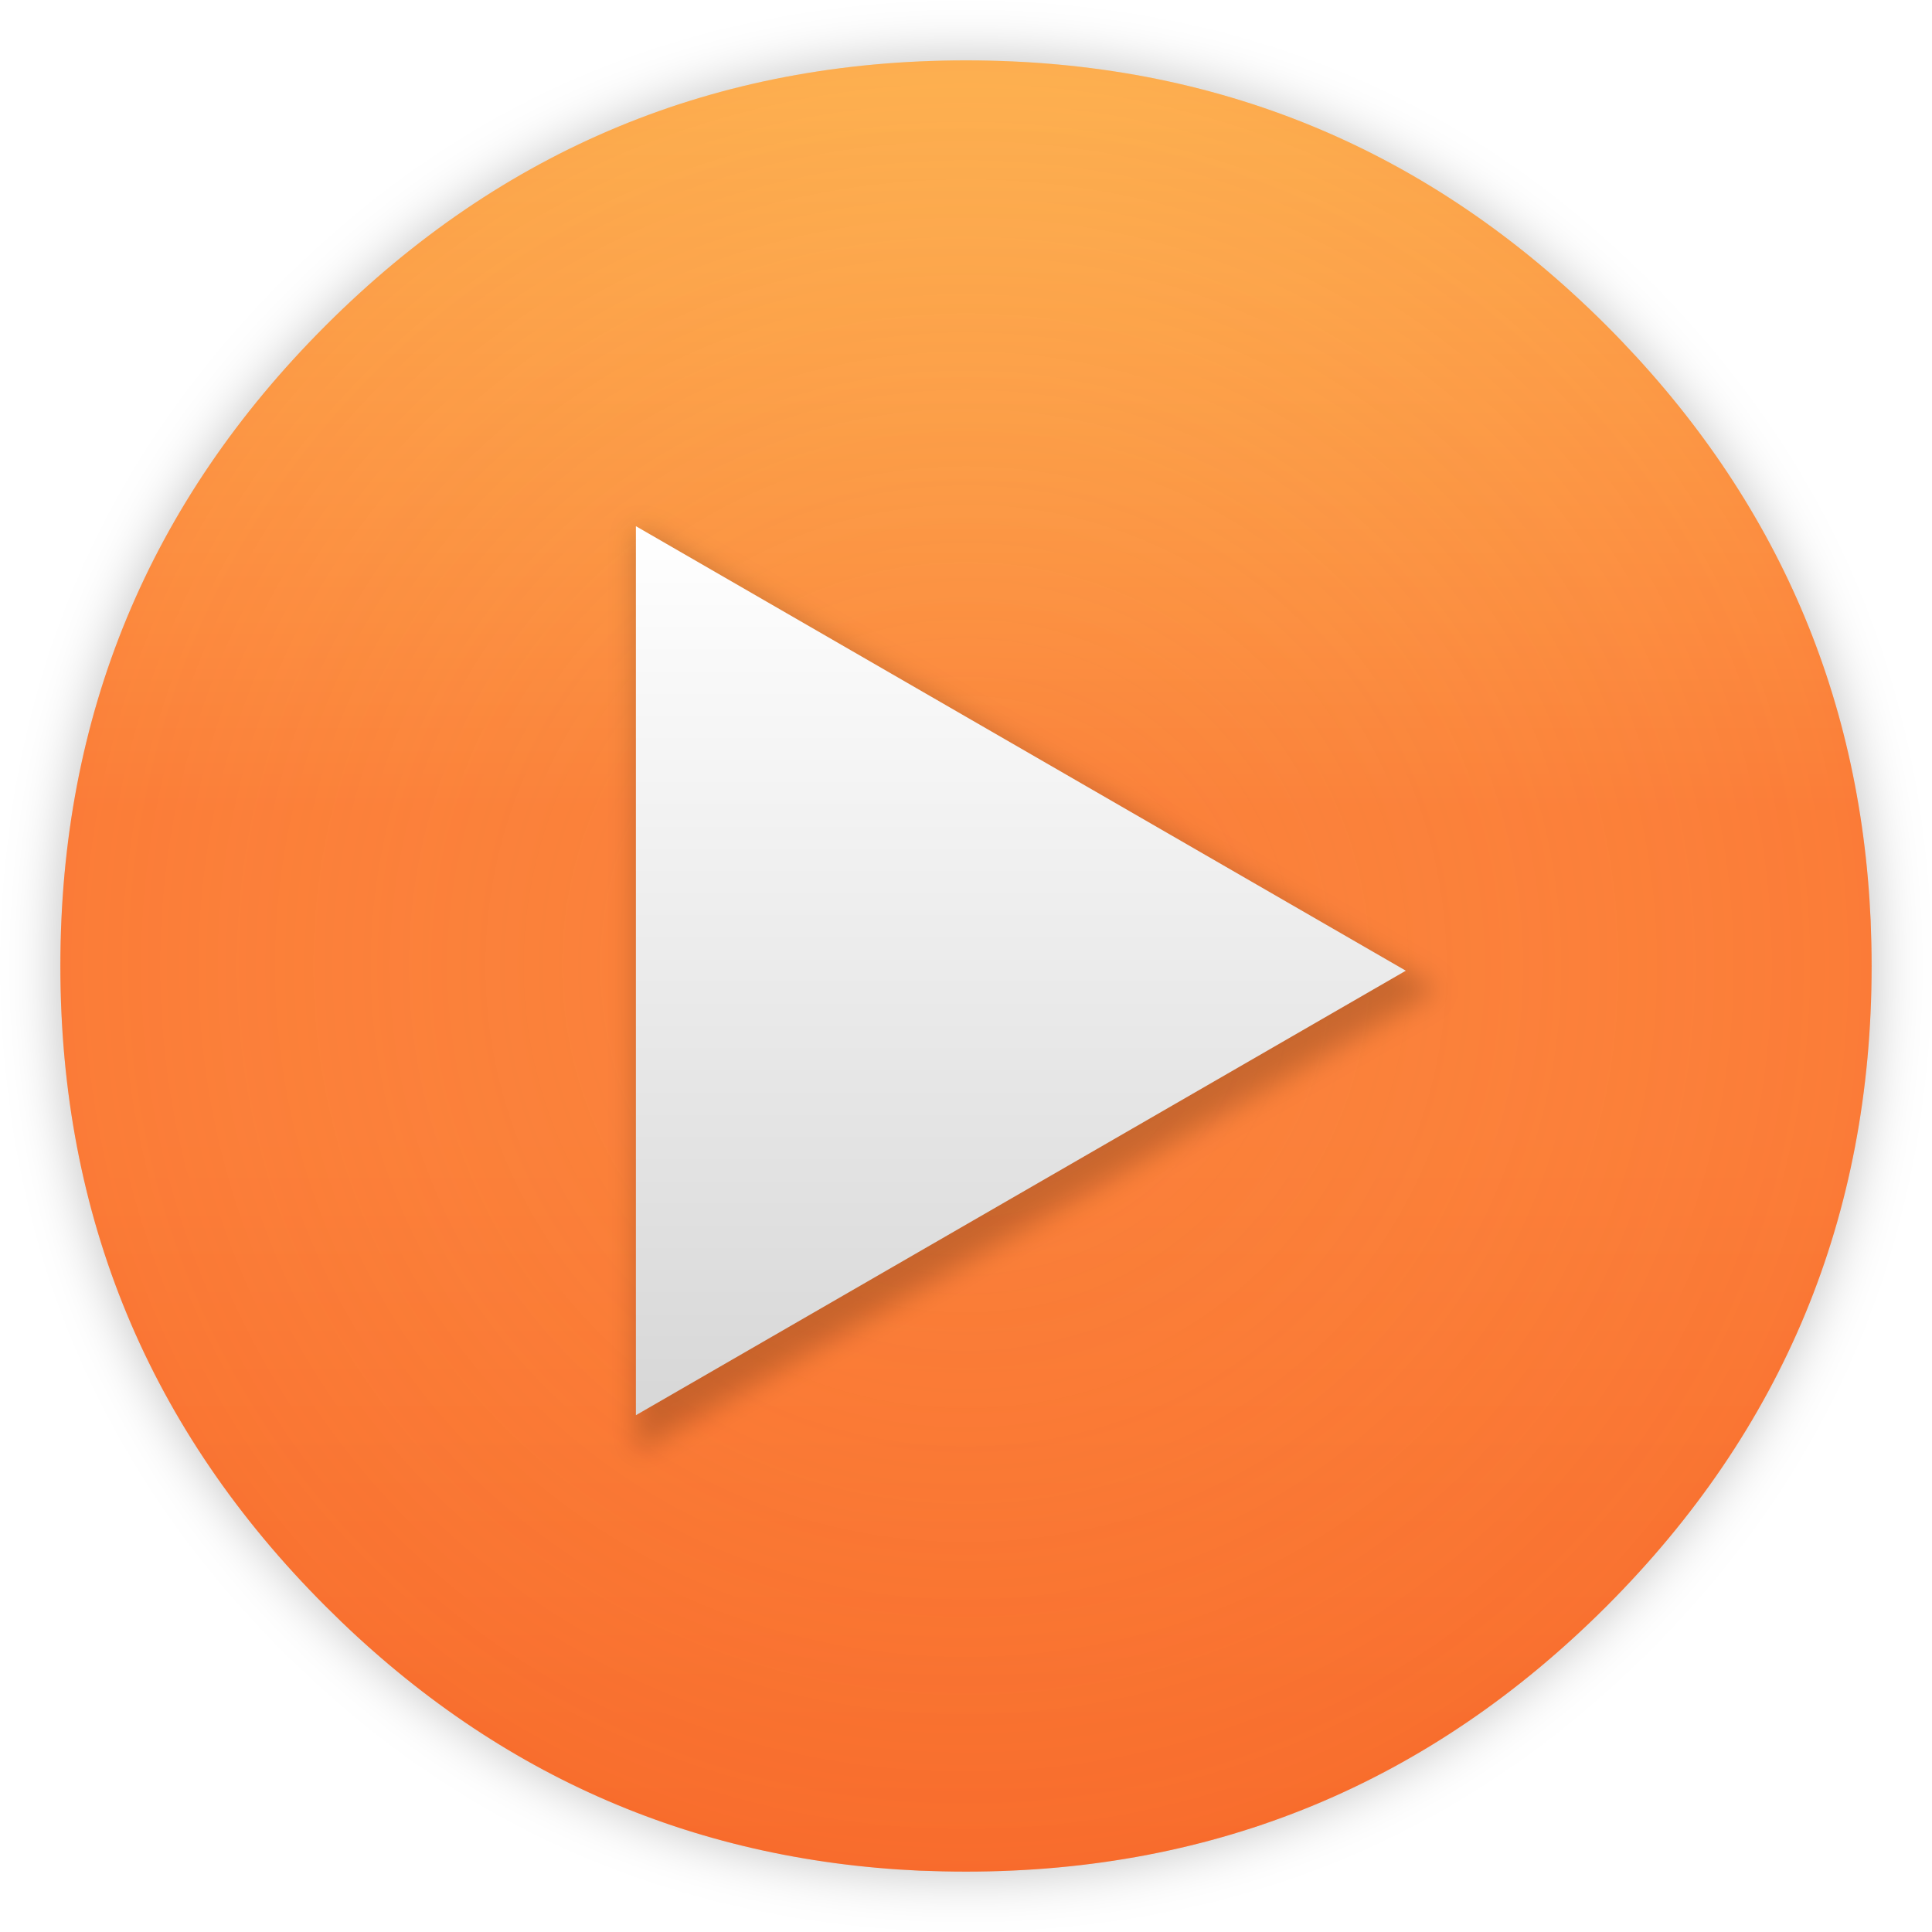
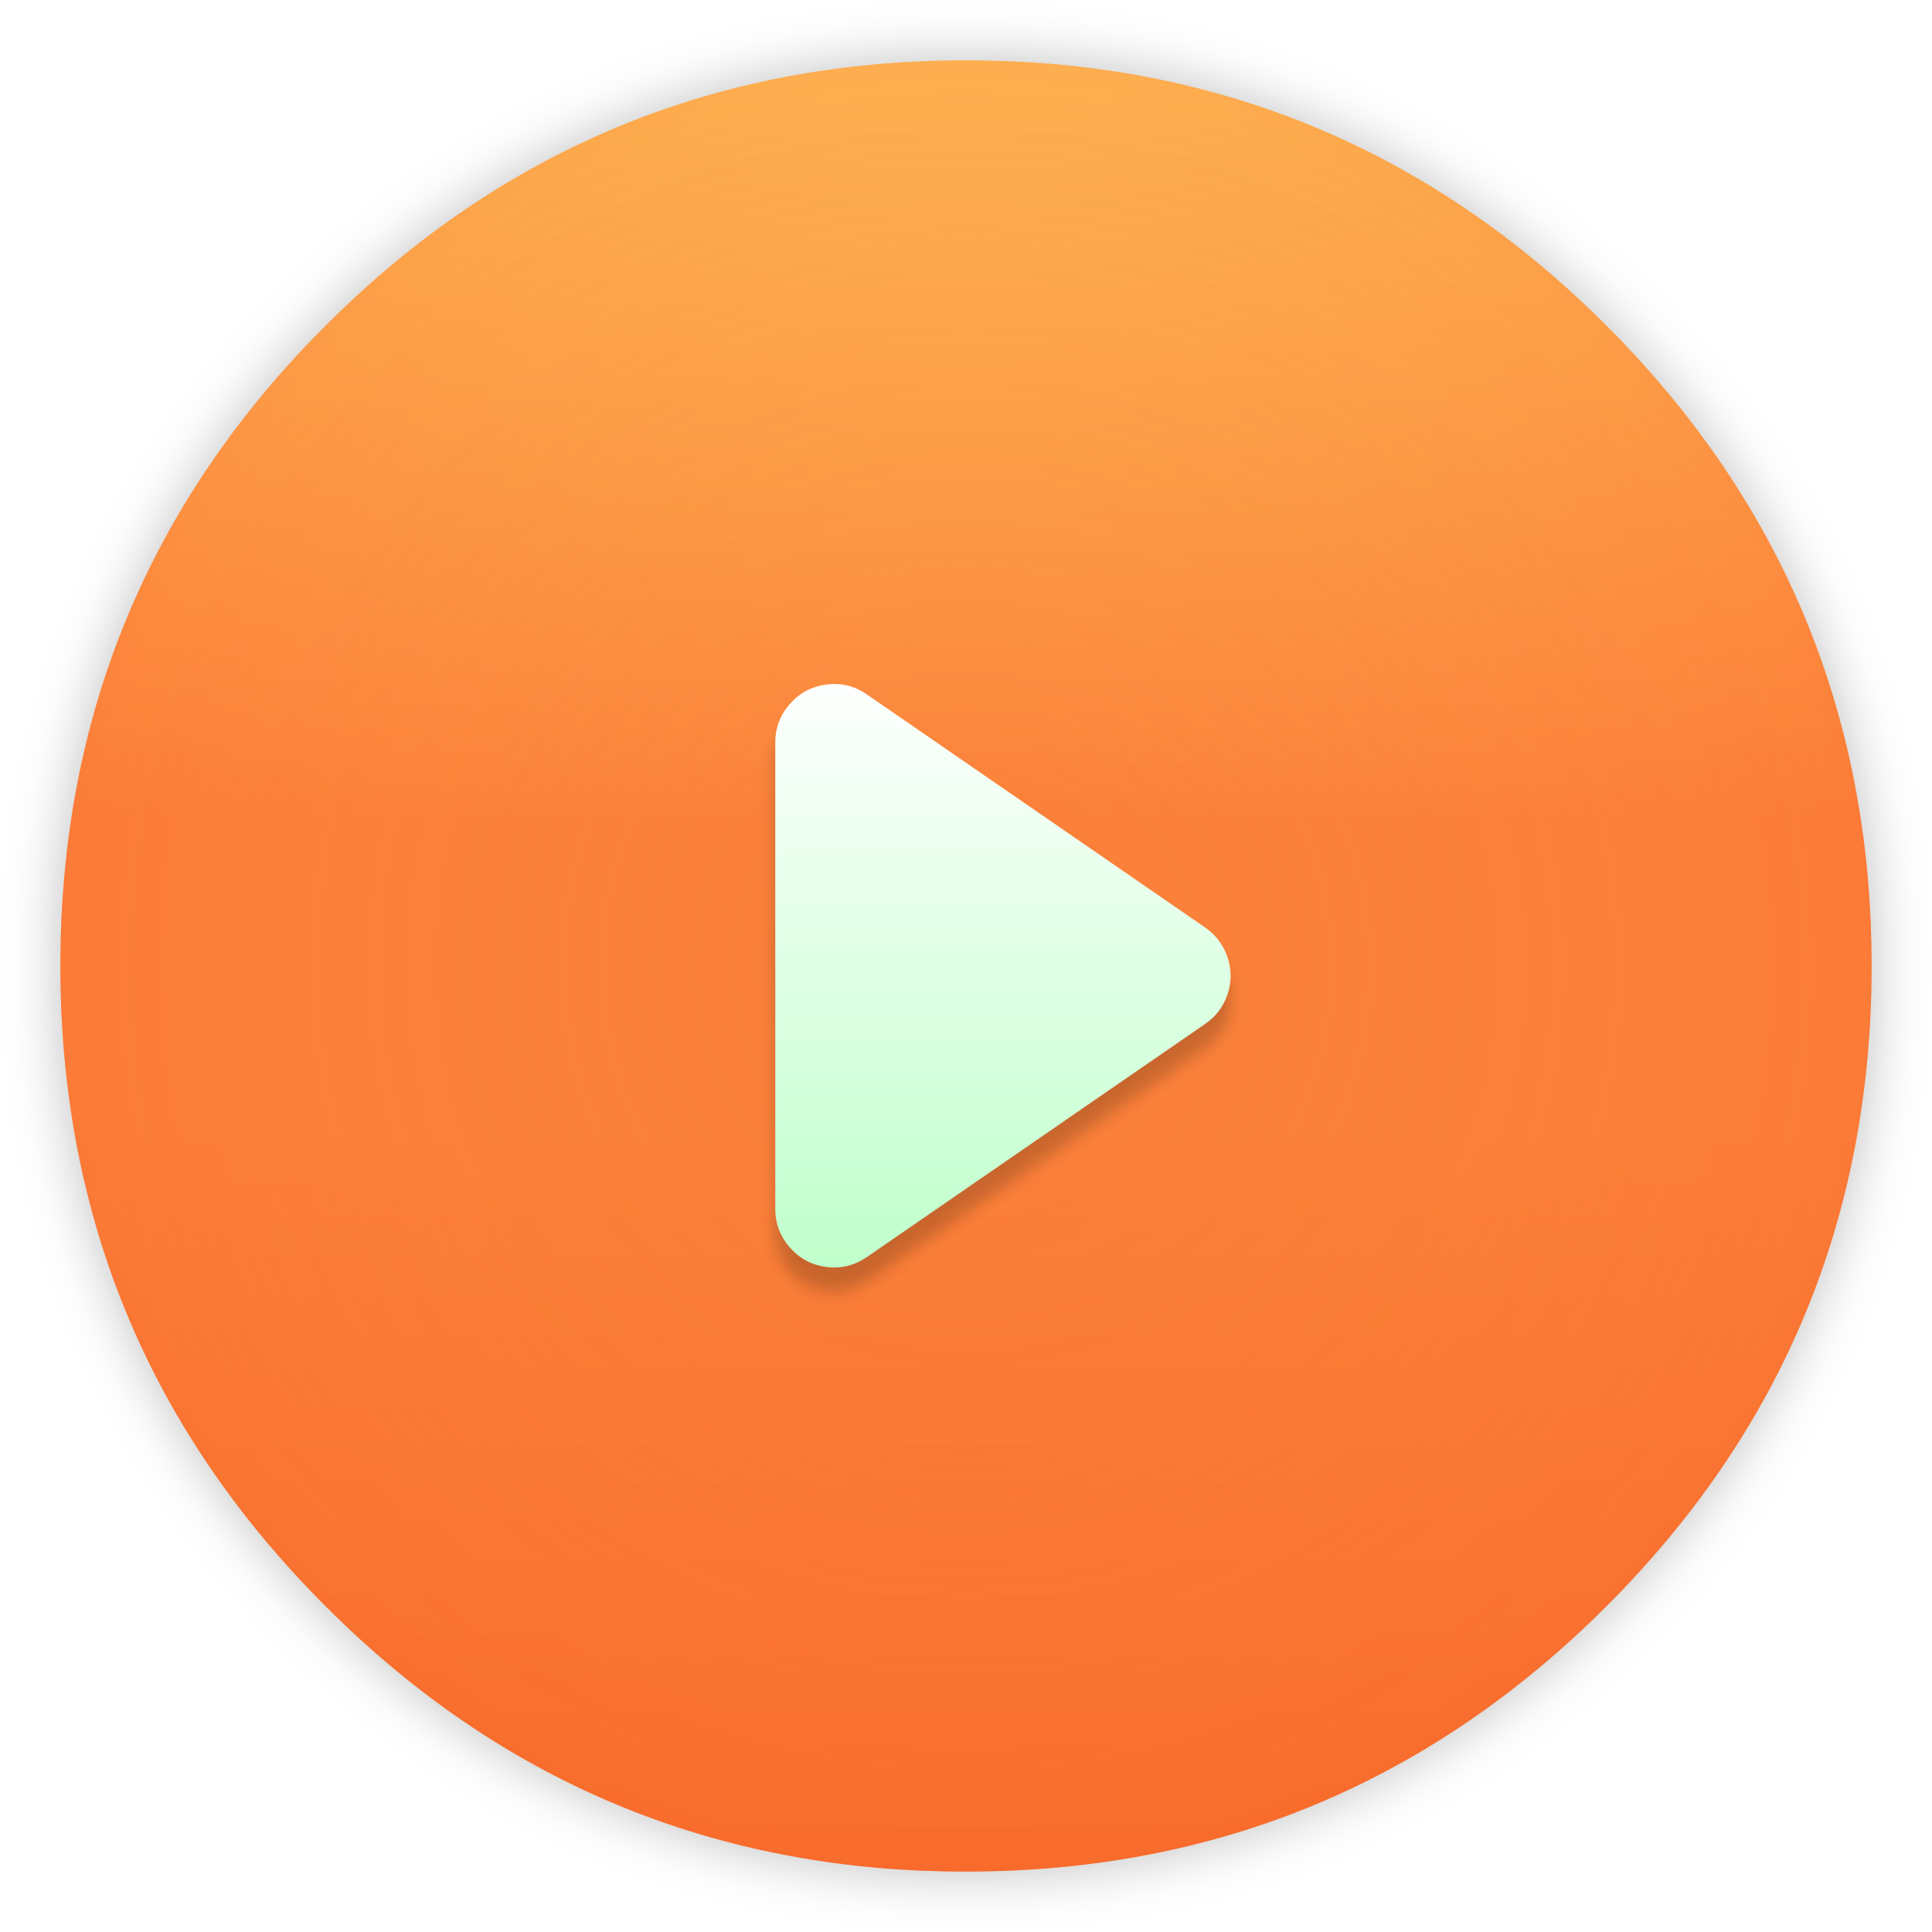
- <svg xmlns="http://www.w3.org/2000/svg" xmlns:xlink="http://www.w3.org/1999/xlink" id="Calculator" width="64" height="64" enable-background="new 0 0 1024 1024" image-rendering="optimizeSpeed" version="1.1" viewBox="0 0 64 64">
+ <svg xmlns="http://www.w3.org/2000/svg" id="Calculator" width="64" height="64" enable-background="new 0 0 1024 1024" image-rendering="optimizeSpeed" version="1.1" viewBox="0 0 64 64">
  <defs>
-     <linearGradient id="d">
-       <stop stop-color="#fec589" offset="0" />
-       <stop stop-color="#f34f17" offset="1" />
-     </linearGradient>
-     <linearGradient id="c" x1="520" x2="520" y1="4" y2="1024" gradientUnits="userSpaceOnUse" xlink:href="#d" />
-     <linearGradient id="b" x1="520.32" x2="520.32" y1="-138.46" y2="1484.8" gradientUnits="userSpaceOnUse">
+     <linearGradient id="b" x1="520.32" x2="520.32" y1="-138.46" y2="1484.8" gradientTransform="matrix(.063633 0 0 .063633 -.56761 -.53897)" gradientUnits="userSpaceOnUse">
      <stop stop-color="#ffda64" offset="0" />
      <stop stop-color="#fb7c38" offset=".352" />
      <stop stop-color="#fb7c38" offset=".45" />
      <stop stop-color="#f34f17" offset="1" />
    </linearGradient>
-     <radialGradient id="a" cx="511.8" cy="511.35" r="471.45" gradientTransform="matrix(1.0808 .024442 -.024439 1.0806 -28.839 -53.745)" gradientUnits="userSpaceOnUse">
+     <radialGradient id="a" cx="511.8" cy="511.35" r="471.45" gradientTransform="matrix(.068775 .0015553 -.0015551 .068762 -2.4027 -3.9589)" gradientUnits="userSpaceOnUse">
      <stop stop-color="#ffda64" stop-opacity=".086" offset="0" />
      <stop stop-color="#fb7c38" offset=".911" />
      <stop stop-color="#f34f17" offset="1" />
    </radialGradient>
-     <linearGradient id="e" x1="500" x2="500" y1="284" y2="764" gradientTransform="matrix(.95975 0 0 .95975 29.782 12.029)" gradientUnits="userSpaceOnUse">
-       <stop stop-color="#fff" offset="0" />
-       <stop stop-color="#d7d7d7" offset="1" />
-     </linearGradient>
-     <filter id="g" x="-.039" y="-.034" width="1.078" height="1.067" color-interpolation-filters="sRGB">
-       <feGaussianBlur stdDeviation="6.735" />
-     </filter>
    <filter id="f" x="-.036" y="-.036" width="1.072" height="1.072" color-interpolation-filters="sRGB">
      <feGaussianBlur stdDeviation="14.143" />
    </filter>
+     <filter id="b-7" x="-.041" y="-.032" width="1.082" height="1.064" color-interpolation-filters="sRGB">
+       <feGaussianBlur stdDeviation="3.215" />
+     </filter>
+     <linearGradient id="d-5" x1="480" x2="480" y1="384" y2="644" gradientTransform="matrix(1.2589,0,0,1.2589,-113.91,-127.03)" gradientUnits="userSpaceOnUse">
+       <stop stop-color="#fff" offset="0" />
+       <stop stop-color="#bdffc9" offset="1" />
+     </linearGradient>
  </defs>
-   <g transform="matrix(.063762 0 0 .063762 -.61424 -.678)" stroke-width="15.683">
-     <g id="shadow" transform="matrix(.99609 0 0 .99609 2 2)" stroke-width="15.683" />
-     <g>
-       <g id="circle" transform="matrix(.99798 0 0 .99798 .73131 2.1804)" fill="url(#c)" stroke-width="15.683">
-         <g stroke-width="15.683">
-           <path d="m983.25 511.35c0-7.95-0.2-15.85-0.5-23.55q-8-180.15-137.55-309.85c-92.05-92-203.2-138.05-333.4-138.05-130.15 0-241.35 46.05-333.35 138.05-92.05 92-138.1 203.2-138.1 333.4 0 130.15 46.05 241.35 138.1 333.35 86.15 86.3 189.35 132.15 309.15 137.6 8 0.3 16 0.5 24.2 0.5 130.2 0 241.35-46.1 333.4-138.1 92-92 138.05-203.2 138.05-333.35z" fill="#000" filter="url(#f)" opacity=".25" />
-           <path d="m983.25 511.35c0-7.95-0.2-15.85-0.5-23.55q-8-180.15-137.55-309.85c-92.05-92-203.2-138.05-333.4-138.05-130.15 0-241.35 46.05-333.35 138.05-92.05 92-138.1 203.2-138.1 333.4 0 130.15 46.05 241.35 138.1 333.35 86.15 86.3 189.35 132.15 309.15 137.6 8 0.3 16 0.5 24.2 0.5 130.2 0 241.35-46.1 333.4-138.1 92-92 138.05-203.2 138.05-333.35z" fill="url(#b)" />
-           <path d="m983.25 511.35c0-7.95-0.2-15.85-0.5-23.55q-8-180.15-137.55-309.85c-92.05-92-203.2-138.05-333.4-138.05-130.15 0-241.35 46.05-333.35 138.05-92.05 92-138.1 203.2-138.1 333.4 0 130.15 46.05 241.35 138.1 333.35 86.15 86.3 189.35 132.15 309.15 137.6 8 0.3 16 0.5 24.2 0.5 130.2 0 241.35-46.1 333.4-138.1 92-92 138.05-203.2 138.05-333.35z" fill="url(#a)" opacity=".2" />
-         </g>
-       </g>
-       <path d="m340 765.25v-481.25l416.77 240.62z" filter="url(#g)" opacity=".2" style="paint-order:stroke markers fill" />
-       <path d="m340 745.88-1e-5 -461.88 400 230.94z" fill="url(#e)" style="paint-order:stroke markers fill" />
-     </g>
+   <path transform="matrix(.063633 0 0 .063633 -.56761 -.53897)" d="m983.25 511.35c0-7.95-0.2-15.85-0.5-23.55q-8-180.15-137.55-309.85c-92.05-92-203.2-138.05-333.4-138.05-130.15 0-241.35 46.05-333.35 138.05-92.05 92-138.1 203.2-138.1 333.4 0 130.15 46.05 241.35 138.1 333.35 86.15 86.3 189.35 132.15 309.15 137.6 8 0.3 16 0.5 24.2 0.5 130.2 0 241.35-46.1 333.4-138.1 92-92 138.05-203.2 138.05-333.35z" filter="url(#f)" opacity=".25" stroke-width="15.683" />
+   <path d="m62 32c0-0.506-0.013-1.009-0.032-1.499q-0.509-11.464-8.753-19.717c-5.857-5.854-12.93-8.785-21.215-8.785-8.282 0-15.358 2.93-21.212 8.785-5.857 5.854-8.788 12.93-8.788 21.215 0 8.282 2.93 15.358 8.788 21.212 5.482 5.492 12.049 8.409 19.672 8.756 0.509 0.019 1.018 0.032 1.54 0.032 8.285 0 15.358-2.933 21.215-8.788 5.854-5.854 8.785-12.93 8.785-21.212z" fill="url(#b)" stroke-width=".998" />
+   <path d="m62 32c0-0.506-0.013-1.009-0.032-1.499q-0.509-11.464-8.753-19.717c-5.857-5.854-12.93-8.785-21.215-8.785-8.282 0-15.358 2.93-21.212 8.785-5.857 5.854-8.788 12.93-8.788 21.215 0 8.282 2.93 15.358 8.788 21.212 5.482 5.492 12.049 8.409 19.672 8.756 0.509 0.019 1.018 0.032 1.54 0.032 8.285 0 15.358-2.933 21.215-8.788 5.854-5.854 8.785-12.93 8.785-21.212z" fill="url(#a)" opacity=".2" stroke-width=".998" />
+   <g transform="matrix(.063762 0 0 .063762 -.61424 -.678)">
+     <path transform="matrix(1.2589,0,0,1.2589,-113.91,-127.03)" d="m455.9 405.95q-7.55-5.25-16.6-4.1c-6.05 0.75-11.05 3.4-15.1 7.95s-6.1 9.9-6.1 16v192.5c0 6.1 2.05 11.45 6.1 16s9.05 7.2 15.1 7.95 11.55-0.65 16.6-4.1l139.65-96.25c4.45-3.05 7.5-7.15 9.2-12.2 1.7-5.1 1.7-10.2 0-15.25s-4.75-9.15-9.15-12.25z" filter="url(#b-7)" opacity=".2" stroke-width="15.683" />
+     <path d="m460 371.41q-9.504-6.609-20.897-5.161c-7.616 0.944-13.91 4.28-19.009 10.008-5.098 5.728-7.679 12.463-7.679 20.142v242.33c0 7.679 2.581 14.414 7.679 20.142 5.098 5.728 11.393 9.064 19.009 10.008 7.616 0.944 14.54-0.818 20.897-5.161l175.8-121.16c5.602-3.84 9.441-9.001 11.581-15.358 2.14-6.42 2.14-12.84 0-19.198-2.14-6.357-5.98-11.519-11.519-15.421z" fill="url(#d-5)" stroke-width="19.743" />
  </g>
</svg>
